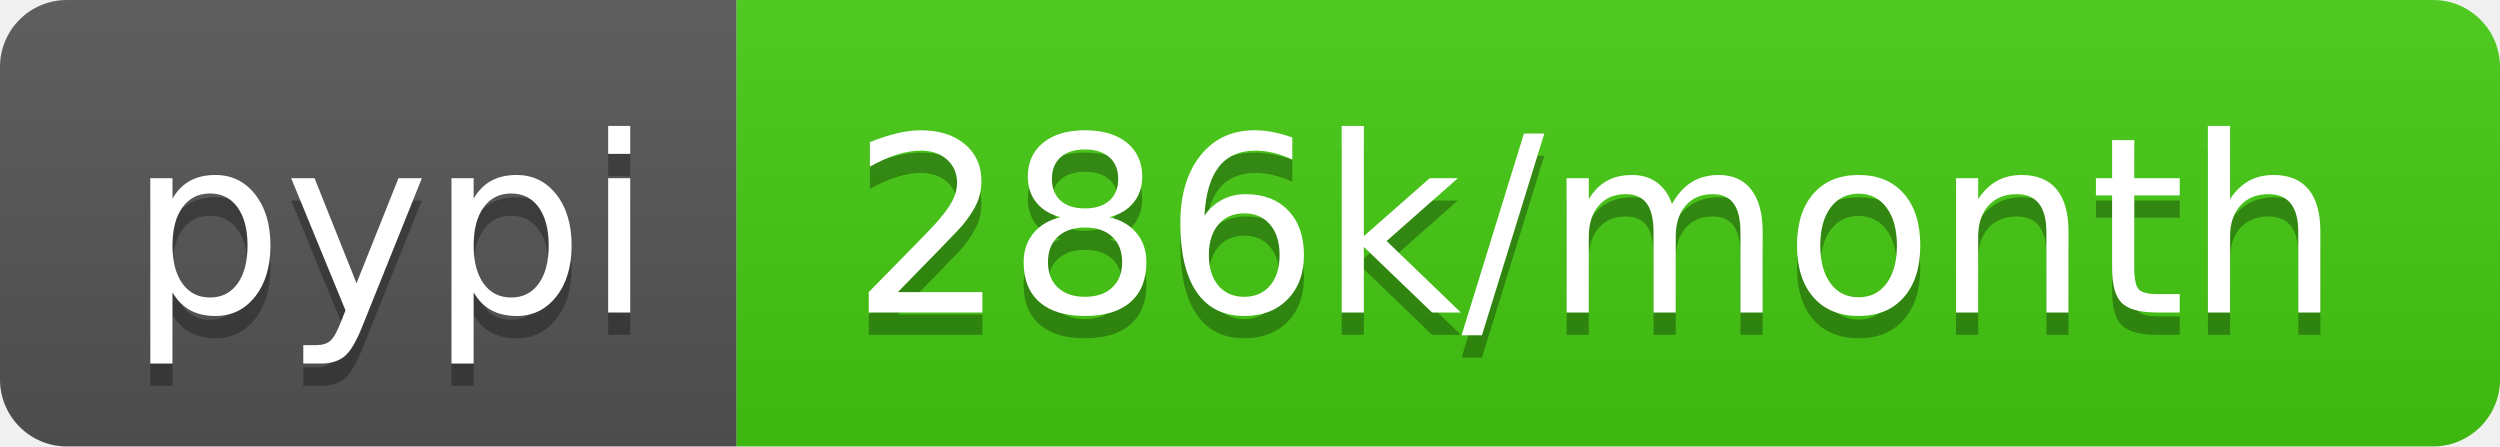
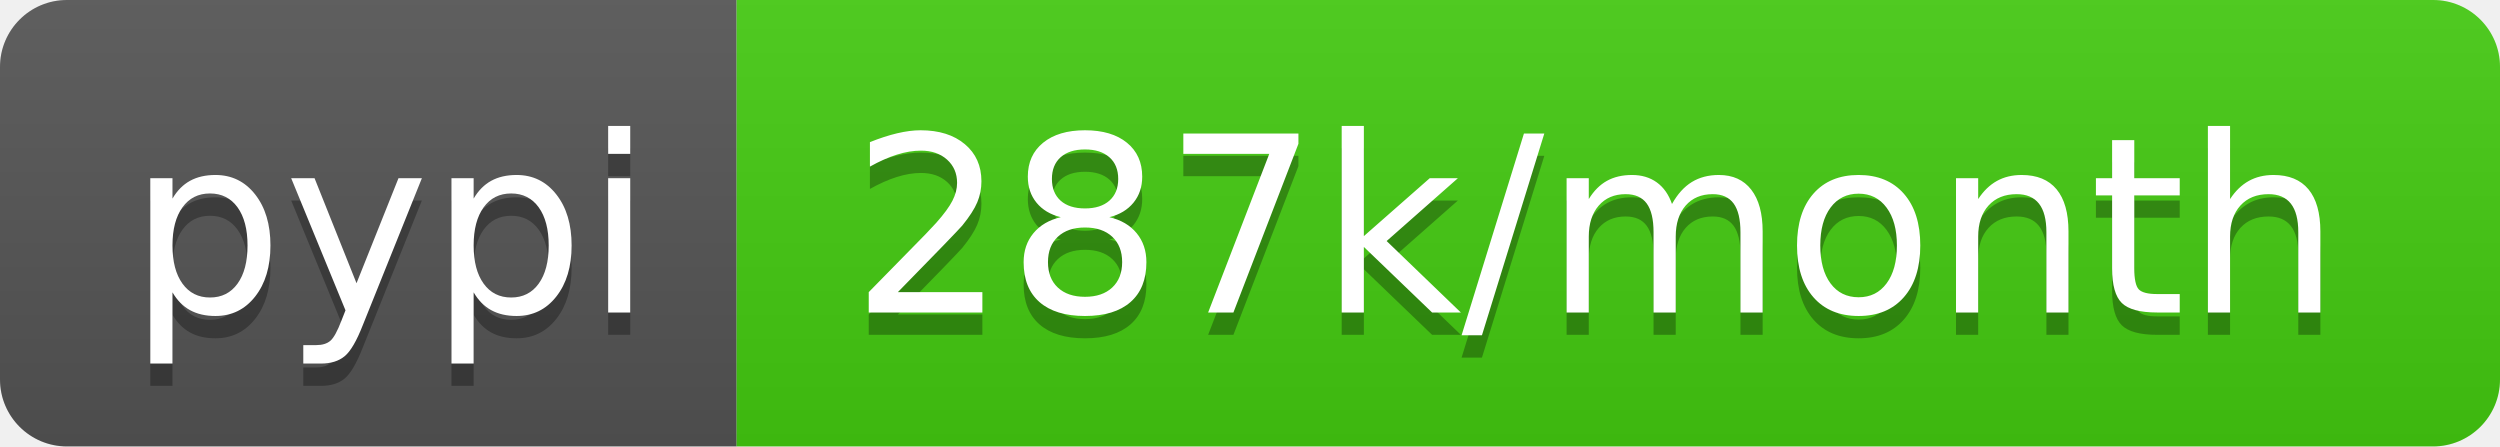
- <svg xmlns="http://www.w3.org/2000/svg" width="112" height="20" role="img" aria-label="pypi: 286k/month">
+ <svg xmlns="http://www.w3.org/2000/svg" width="112" height="20" role="img" aria-label="pypi: 287k/month">
  <linearGradient id="s" x2="0" y2="100%">
    <stop offset="0" stop-color="#bbb" stop-opacity=".1" />
    <stop offset="1" stop-opacity=".1" />
  </linearGradient>
  <clipPath id="r">
    <rect width="112" height="20" rx="3" fill="#fff" />
  </clipPath>
  <g clip-path="url(#r)">
    <rect width="33" height="20" fill="#555" />
    <rect x="33" width="79" height="20" fill="#4c1" />
    <rect width="112" height="20" fill="url(#s)" />
  </g>
  <g fill="#fff" text-anchor="middle" font-family="Verdana,Geneva,DejaVu Sans,sans-serif" text-rendering="geometricPrecision" font-size="110">
    <text aria-hidden="true" x="175" y="150" fill="#010101" fill-opacity=".3" transform="scale(.1)" textLength="230">pypi</text>
    <text x="175" y="140" transform="scale(.1)" fill="#fff" textLength="230">pypi</text>
-     <text aria-hidden="true" x="715" y="150" fill="#010101" fill-opacity=".3" transform="scale(.1)" textLength="690">286k/month</text>
-     <text x="715" y="140" transform="scale(.1)" fill="#fff" textLength="690">286k/month</text>
+     <text aria-hidden="true" x="715" y="150" fill="#010101" fill-opacity=".3" transform="scale(.1)" textLength="690">287k/month</text>
+     <text x="715" y="140" transform="scale(.1)" fill="#fff" textLength="690">287k/month</text>
  </g>
</svg>
